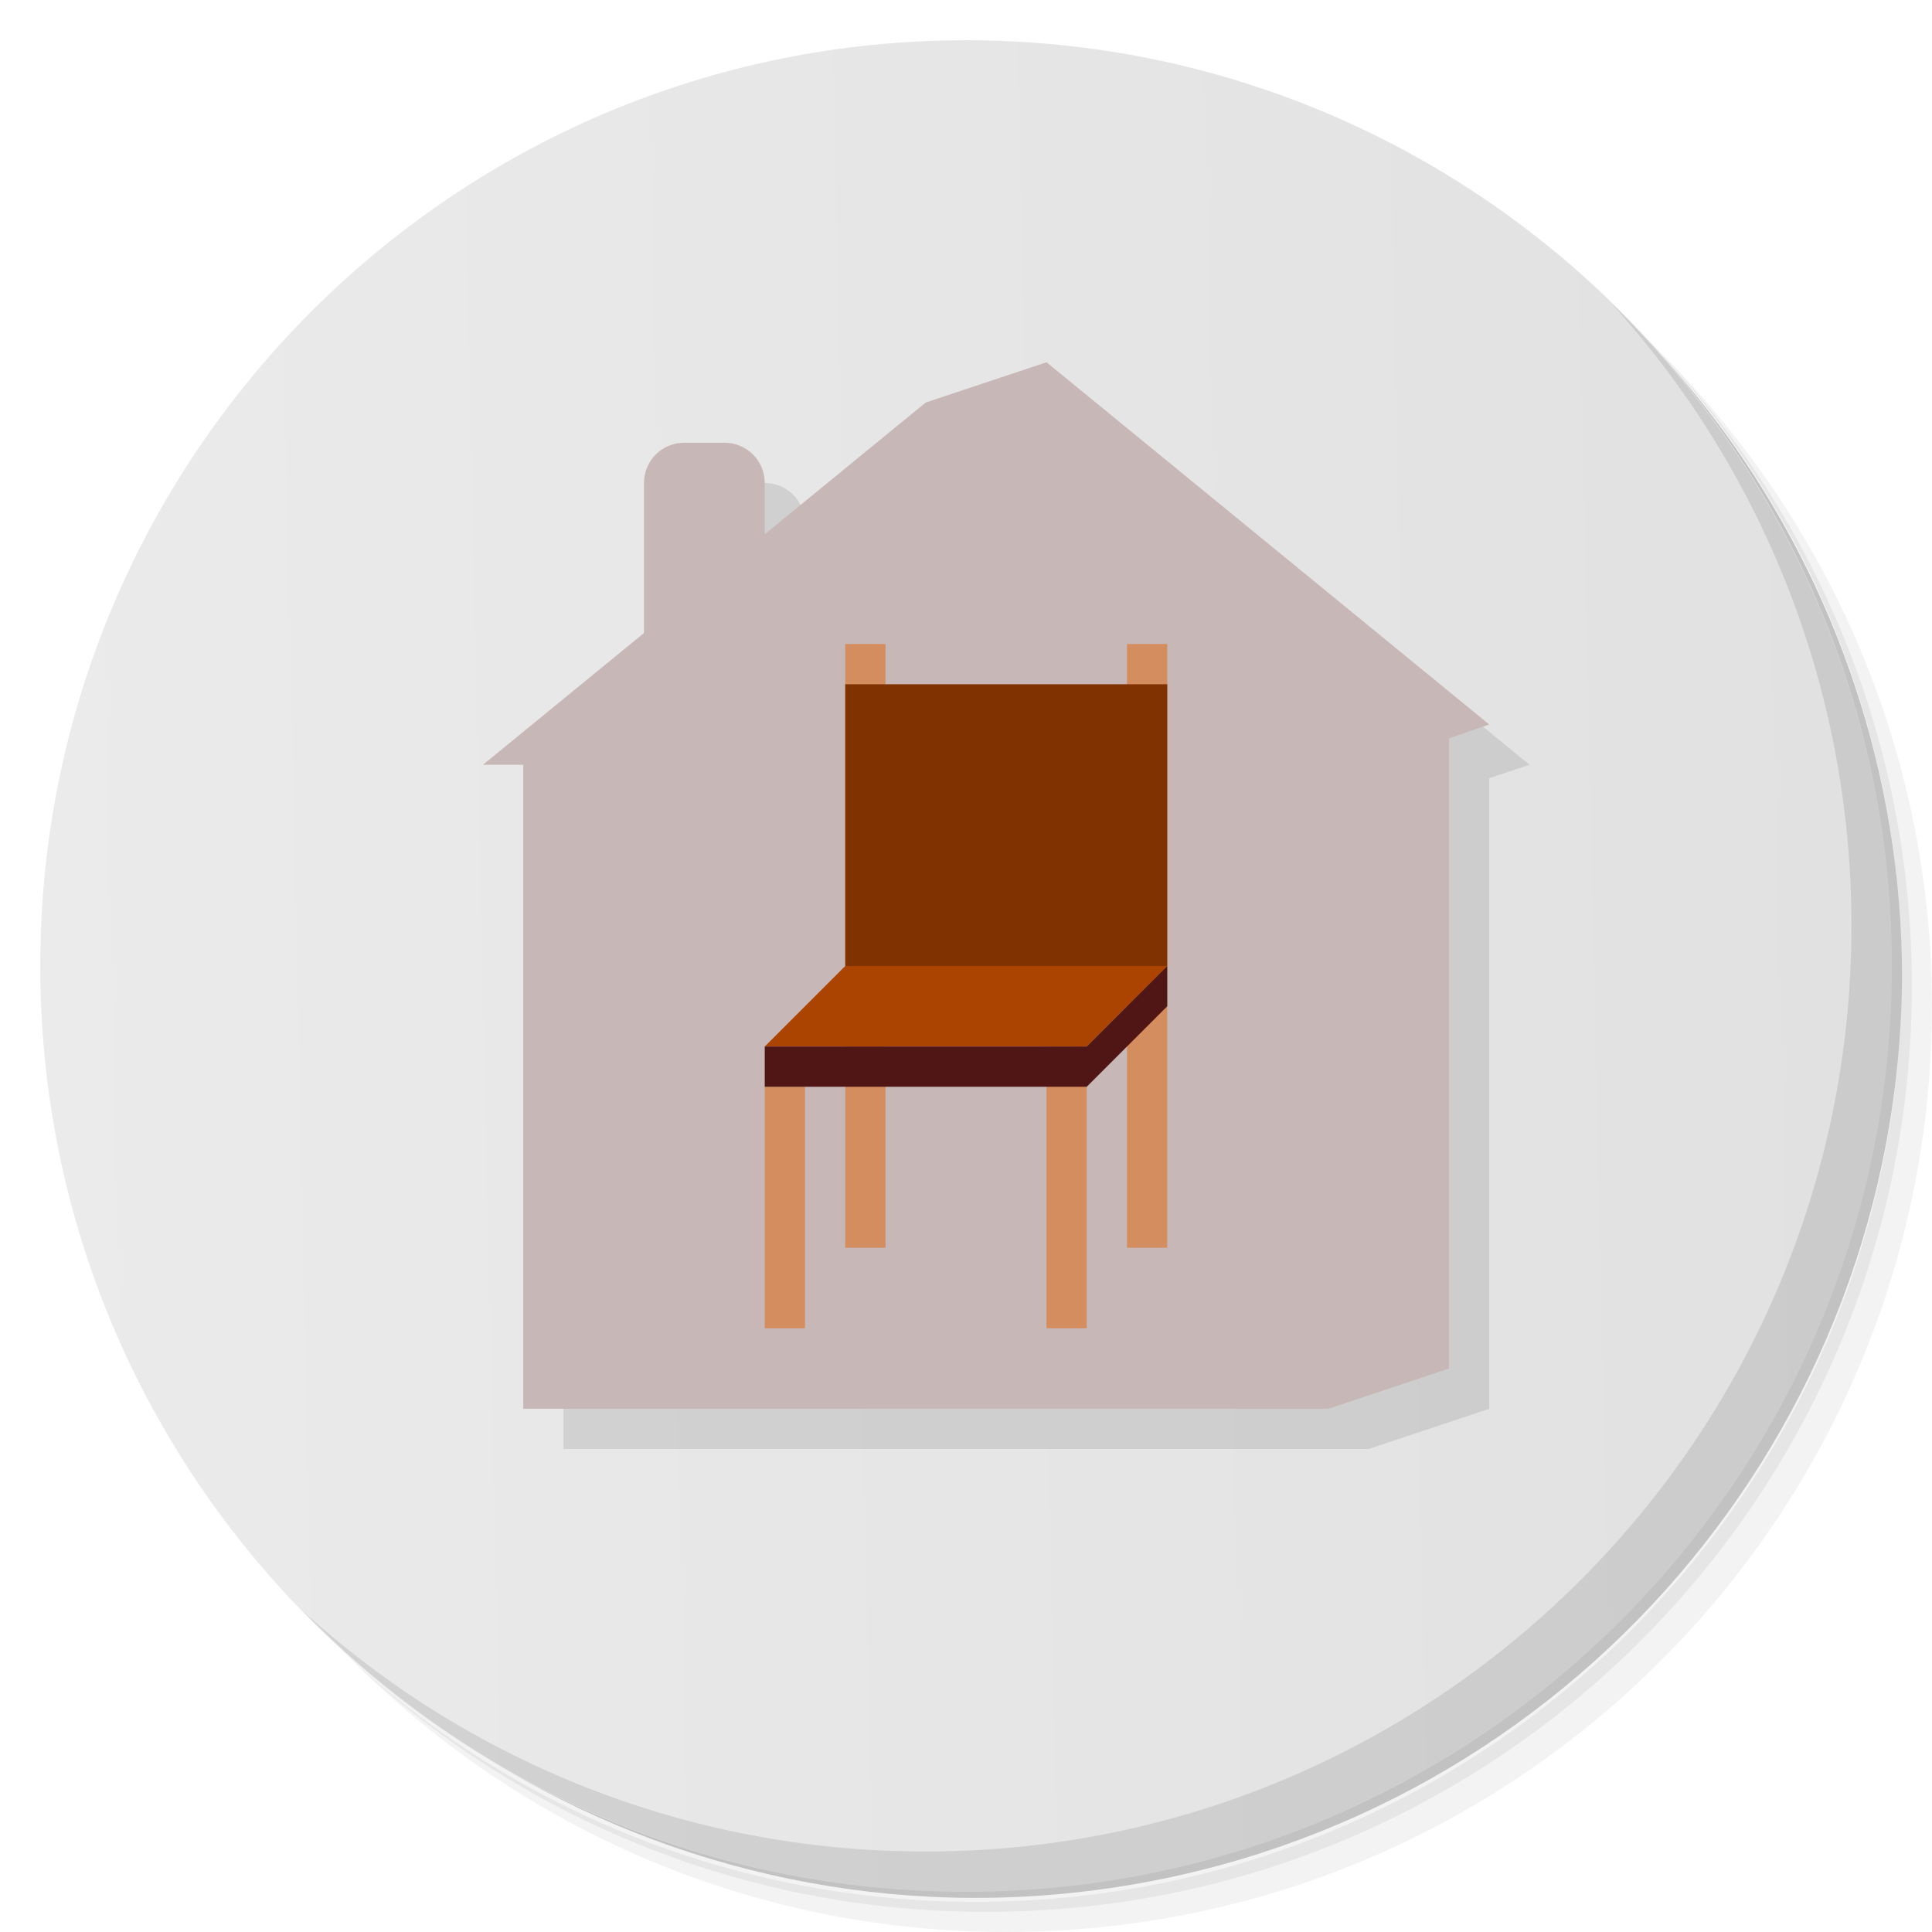
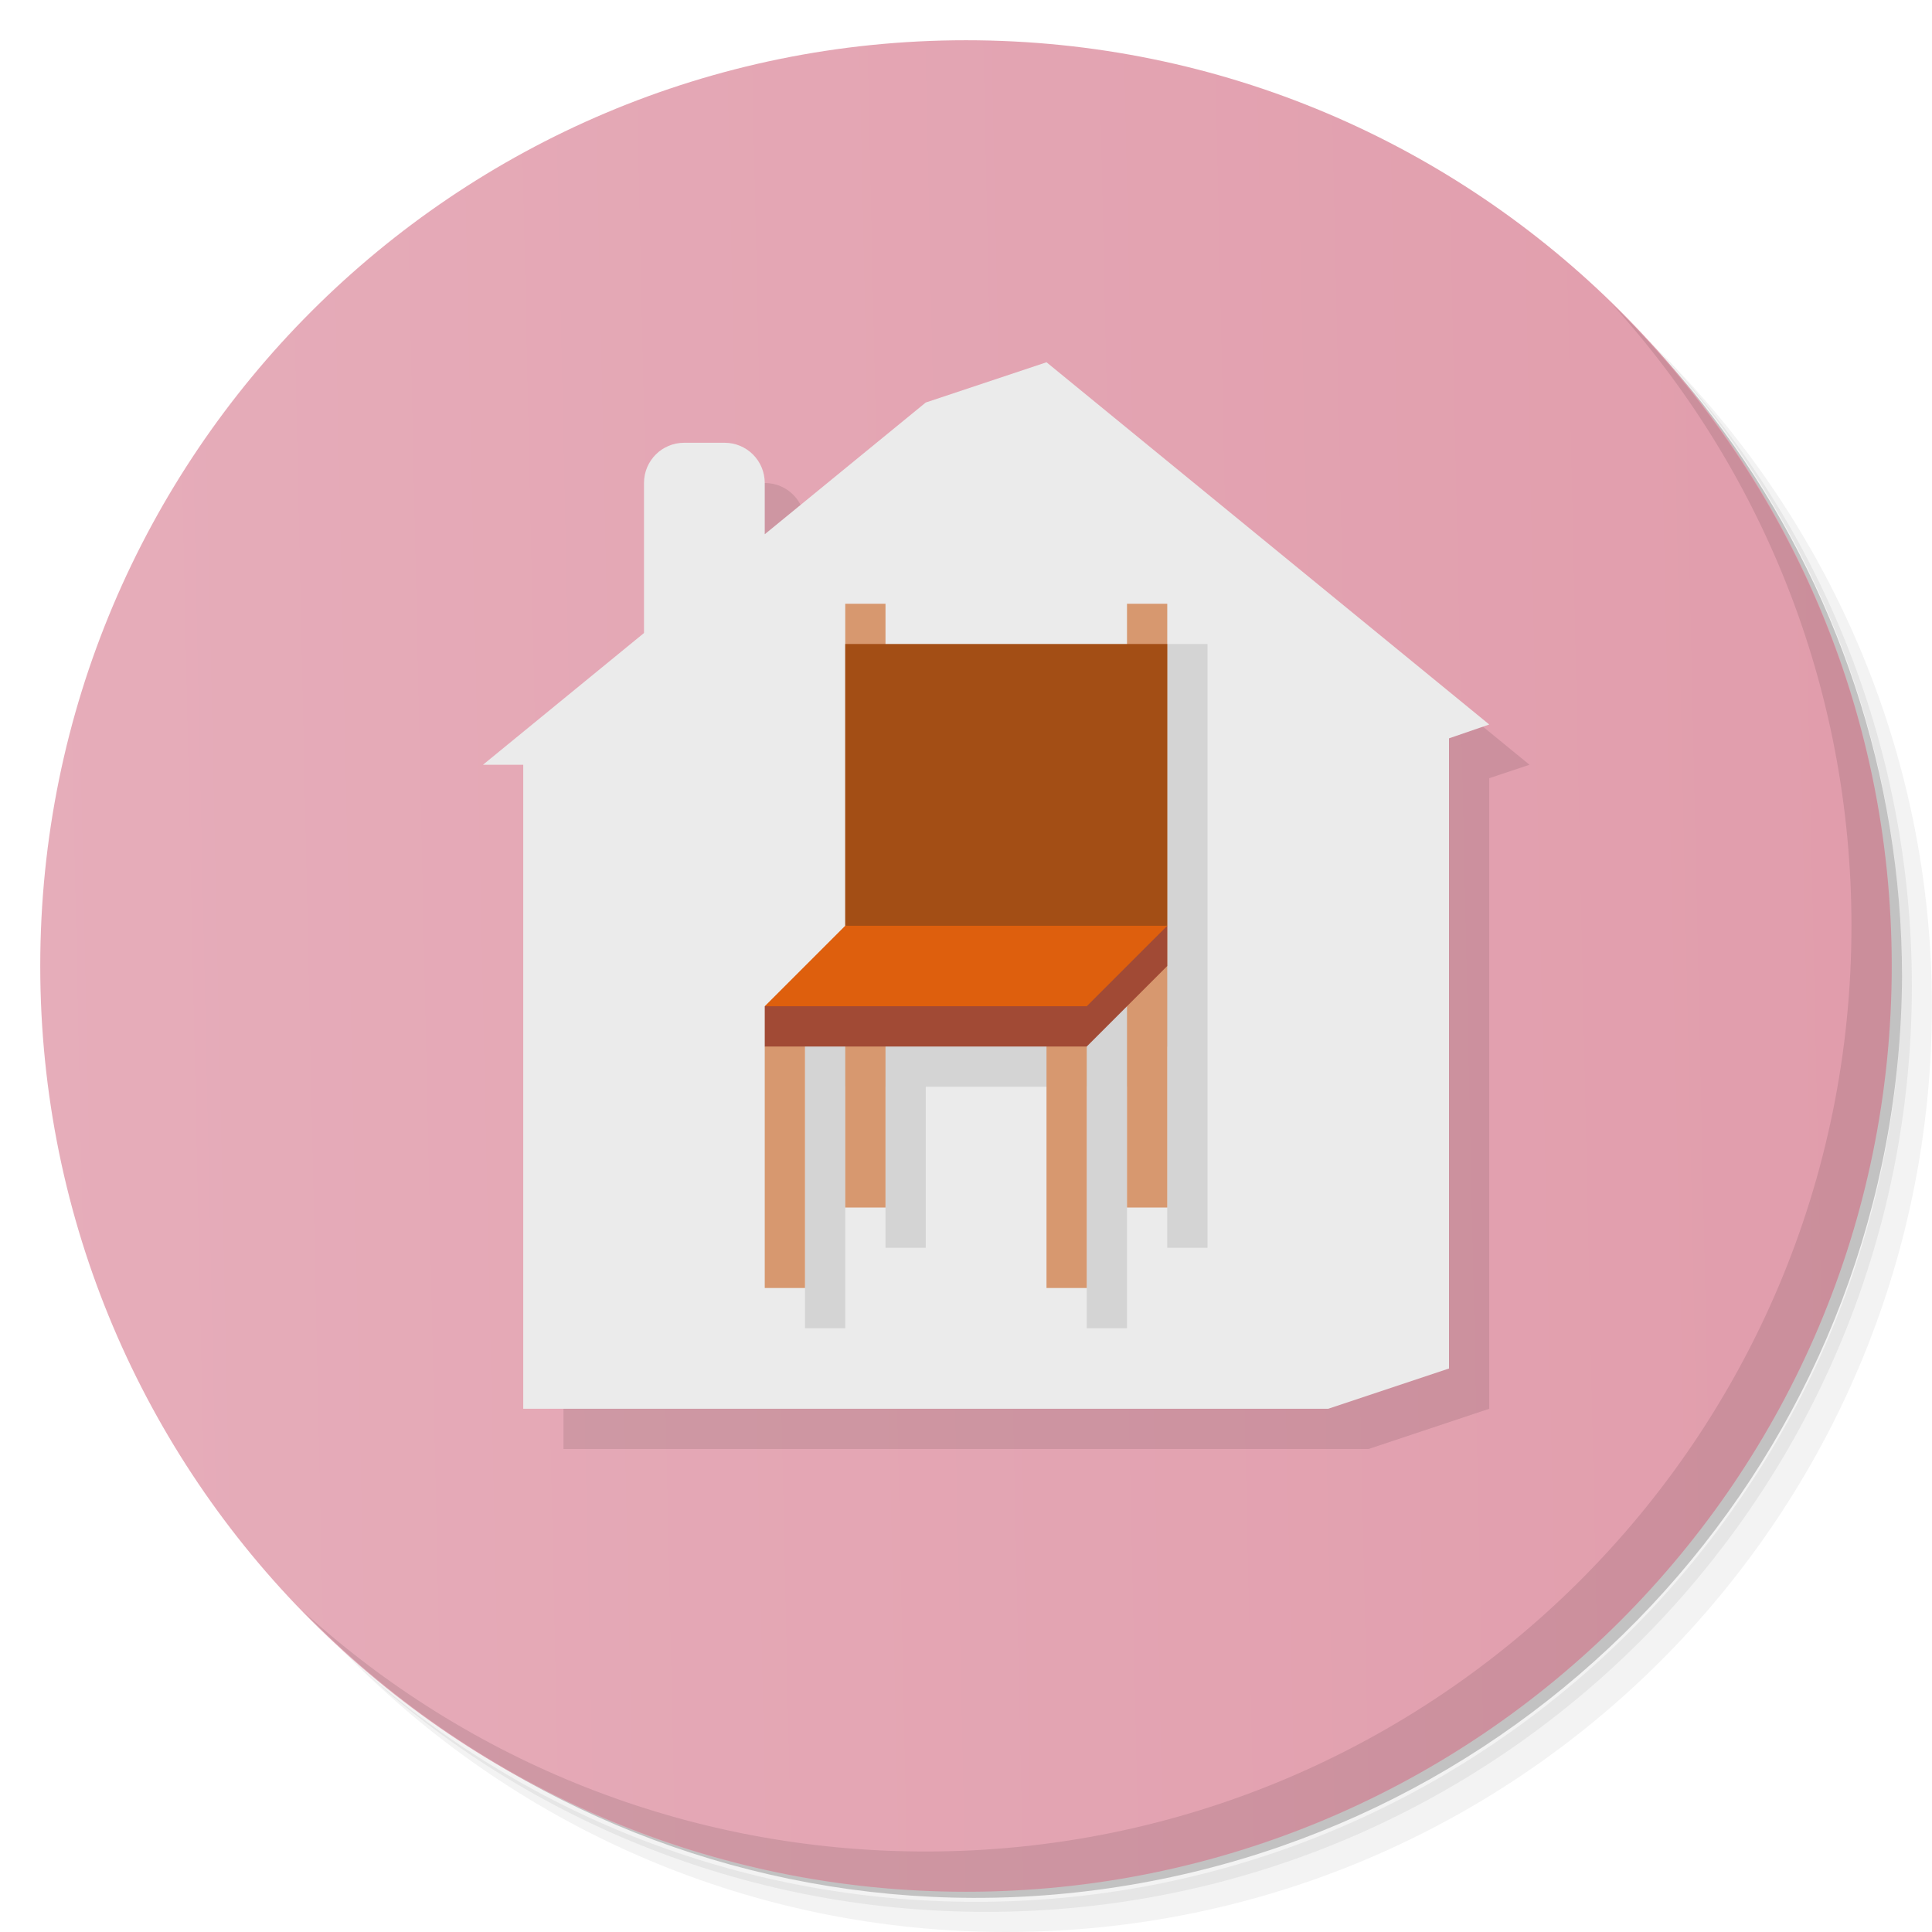
- <svg xmlns="http://www.w3.org/2000/svg" xmlns:xlink="http://www.w3.org/1999/xlink" version="1.1" viewBox="0 0 48 48">
+ <svg xmlns="http://www.w3.org/2000/svg" version="1.1" viewBox="0 0 48 48">
  <defs>
-     <linearGradient id="bg" x1="1" x2="47" gradientTransform="matrix(0 -1 1 0 -1.5e-6 48)" gradientUnits="userSpaceOnUse">
-       <stop style="stop-color:#e1e1e1" offset="0" />
-       <stop style="stop-color:#ebebeb" offset="1" />
+     <linearGradient id="linearGradient3044" x1="1" x2="0" y1="47" y2="1" gradientTransform="matrix(0 -1 1 0 -1.5e-6 48)" gradientUnits="userSpaceOnUse">
+       <stop style="stop-color:#e19dac" offset="0" />
+       <stop style="stop-color:#e6adba" offset="1" />
    </linearGradient>
-     <linearGradient id="linearGradient3042" x1="1" x2="47" gradientUnits="userSpaceOnUse" xlink:href="#bg" />
-     <linearGradient id="linearGradient3044" x2="0" y1="47" y2="1" gradientUnits="userSpaceOnUse" xlink:href="#bg" />
  </defs>
  <path d="m36.31 5c5.859 4.062 9.688 10.831 9.688 18.5 0 12.426-10.07 22.5-22.5 22.5-7.669 0-14.438-3.828-18.5-9.688 1.037 1.822 2.306 3.499 3.781 4.969 4.085 3.712 9.514 5.969 15.469 5.969 12.703 0 23-10.298 23-23 0-5.954-2.256-11.384-5.969-15.469-1.469-1.475-3.147-2.744-4.969-3.781zm4.969 3.781c3.854 4.113 6.219 9.637 6.219 15.719 0 12.703-10.297 23-23 23-6.081 0-11.606-2.364-15.719-6.219 4.16 4.144 9.883 6.719 16.219 6.719 12.703 0 23-10.298 23-23 0-6.335-2.575-12.06-6.719-16.219z" style="opacity:.05" />
  <path d="m41.28 8.781c3.712 4.085 5.969 9.514 5.969 15.469 0 12.703-10.297 23-23 23-5.954 0-11.384-2.256-15.469-5.969 4.113 3.854 9.637 6.219 15.719 6.219 12.703 0 23-10.298 23-23 0-6.081-2.364-11.606-6.219-15.719z" style="opacity:.1" />
  <path d="m31.25 2.375c8.615 3.154 14.75 11.417 14.75 21.13 0 12.426-10.07 22.5-22.5 22.5-9.708 0-17.971-6.135-21.12-14.75a23 23 0 0 0 44.875-7 23 23 0 0 0-16-21.875z" style="opacity:.2" />
-   <g style="fill:url(#linearGradient3042)">
-     <path d="m24 1c12.703 0 23 10.297 23 23s-10.297 23-23 23-23-10.297-23-23 10.297-23 23-23z" style="fill:url(#linearGradient3044)" />
-   </g>
+   <path d="m24 1c12.703 0 23 10.297 23 23s-10.297 23-23 23-23-10.297-23-23 10.297-23 23-23z" style="fill:url(#linearGradient3044)" />
  <path d="m40.03 7.531c3.712 4.084 5.969 9.514 5.969 15.469 0 12.703-10.297 23-23 23-5.954 0-11.384-2.256-15.469-5.969 4.178 4.291 10.01 6.969 16.469 6.969 12.703 0 23-10.298 23-23 0-6.462-2.677-12.291-6.969-16.469z" style="opacity:.1" />
  <path d="m27 10-3 1-4 3.273v-1.273c0-0.554-0.446-1-1-1h-1c-0.554 0-1 0.446-1 1v3.727l-4 3.273h1v16h20l3-1v-15.666l1-0.334-11-9z" style="opacity:.1" />
-   <path d="m26 9-3 1-4 3.273v-1.273c0-0.554-0.446-1-1-1h-1c-0.554 0-1 0.446-1 1v3.727l-4 3.273h1v16h20l3-1v-15.656l1-0.344-11-9z" style="fill:#c8b7b7" />
-   <path d="m21 16v15h1v-15h-1zm7 0v15h1v-15h-1zm-2 10v7h1v-7h-1zm-7 1v6h1v-6h-1z" style="fill:#d38d5f" />
-   <path d="m19 26h8l2-2h-8z" style="fill:#a40" />
-   <path d="m21 17h8v7h-8z" style="fill:#803300" />
-   <path d="m19 26v1h8l2-2v-1l-2 2z" style="fill:#501616" />
+   <path d="m26 9-3 1-4 3.273v-1.273c0-0.554-0.446-1-1-1h-1c-0.554 0-1 0.446-1 1v3.727l-4 3.273h1v16h20l3-1v-15.656l1-0.344-11-9z" style="fill:#ebebeb" />
+   <path d="m20 26v7h1v-6h1v4h1v-4h4v6h1v-6l1-1v5h1v-15h-1z" style="opacity:.1" />
+   <path d="m21 15v15h1v-15zm7 0v15h1v-15zm-2 10v7h1v-7zm-7 1v6h1v-7z" style="fill:#d7986f" />
+   <path d="m19 25v1h8l2-2v-1z" style="fill:#a14a35" />
+   <path d="m19 25h8l2-2-4-1-4 1z" style="fill:#de5f0d" />
+   <path d="m21 16h8v7h-8z" style="fill:#a34e15" />
</svg>
